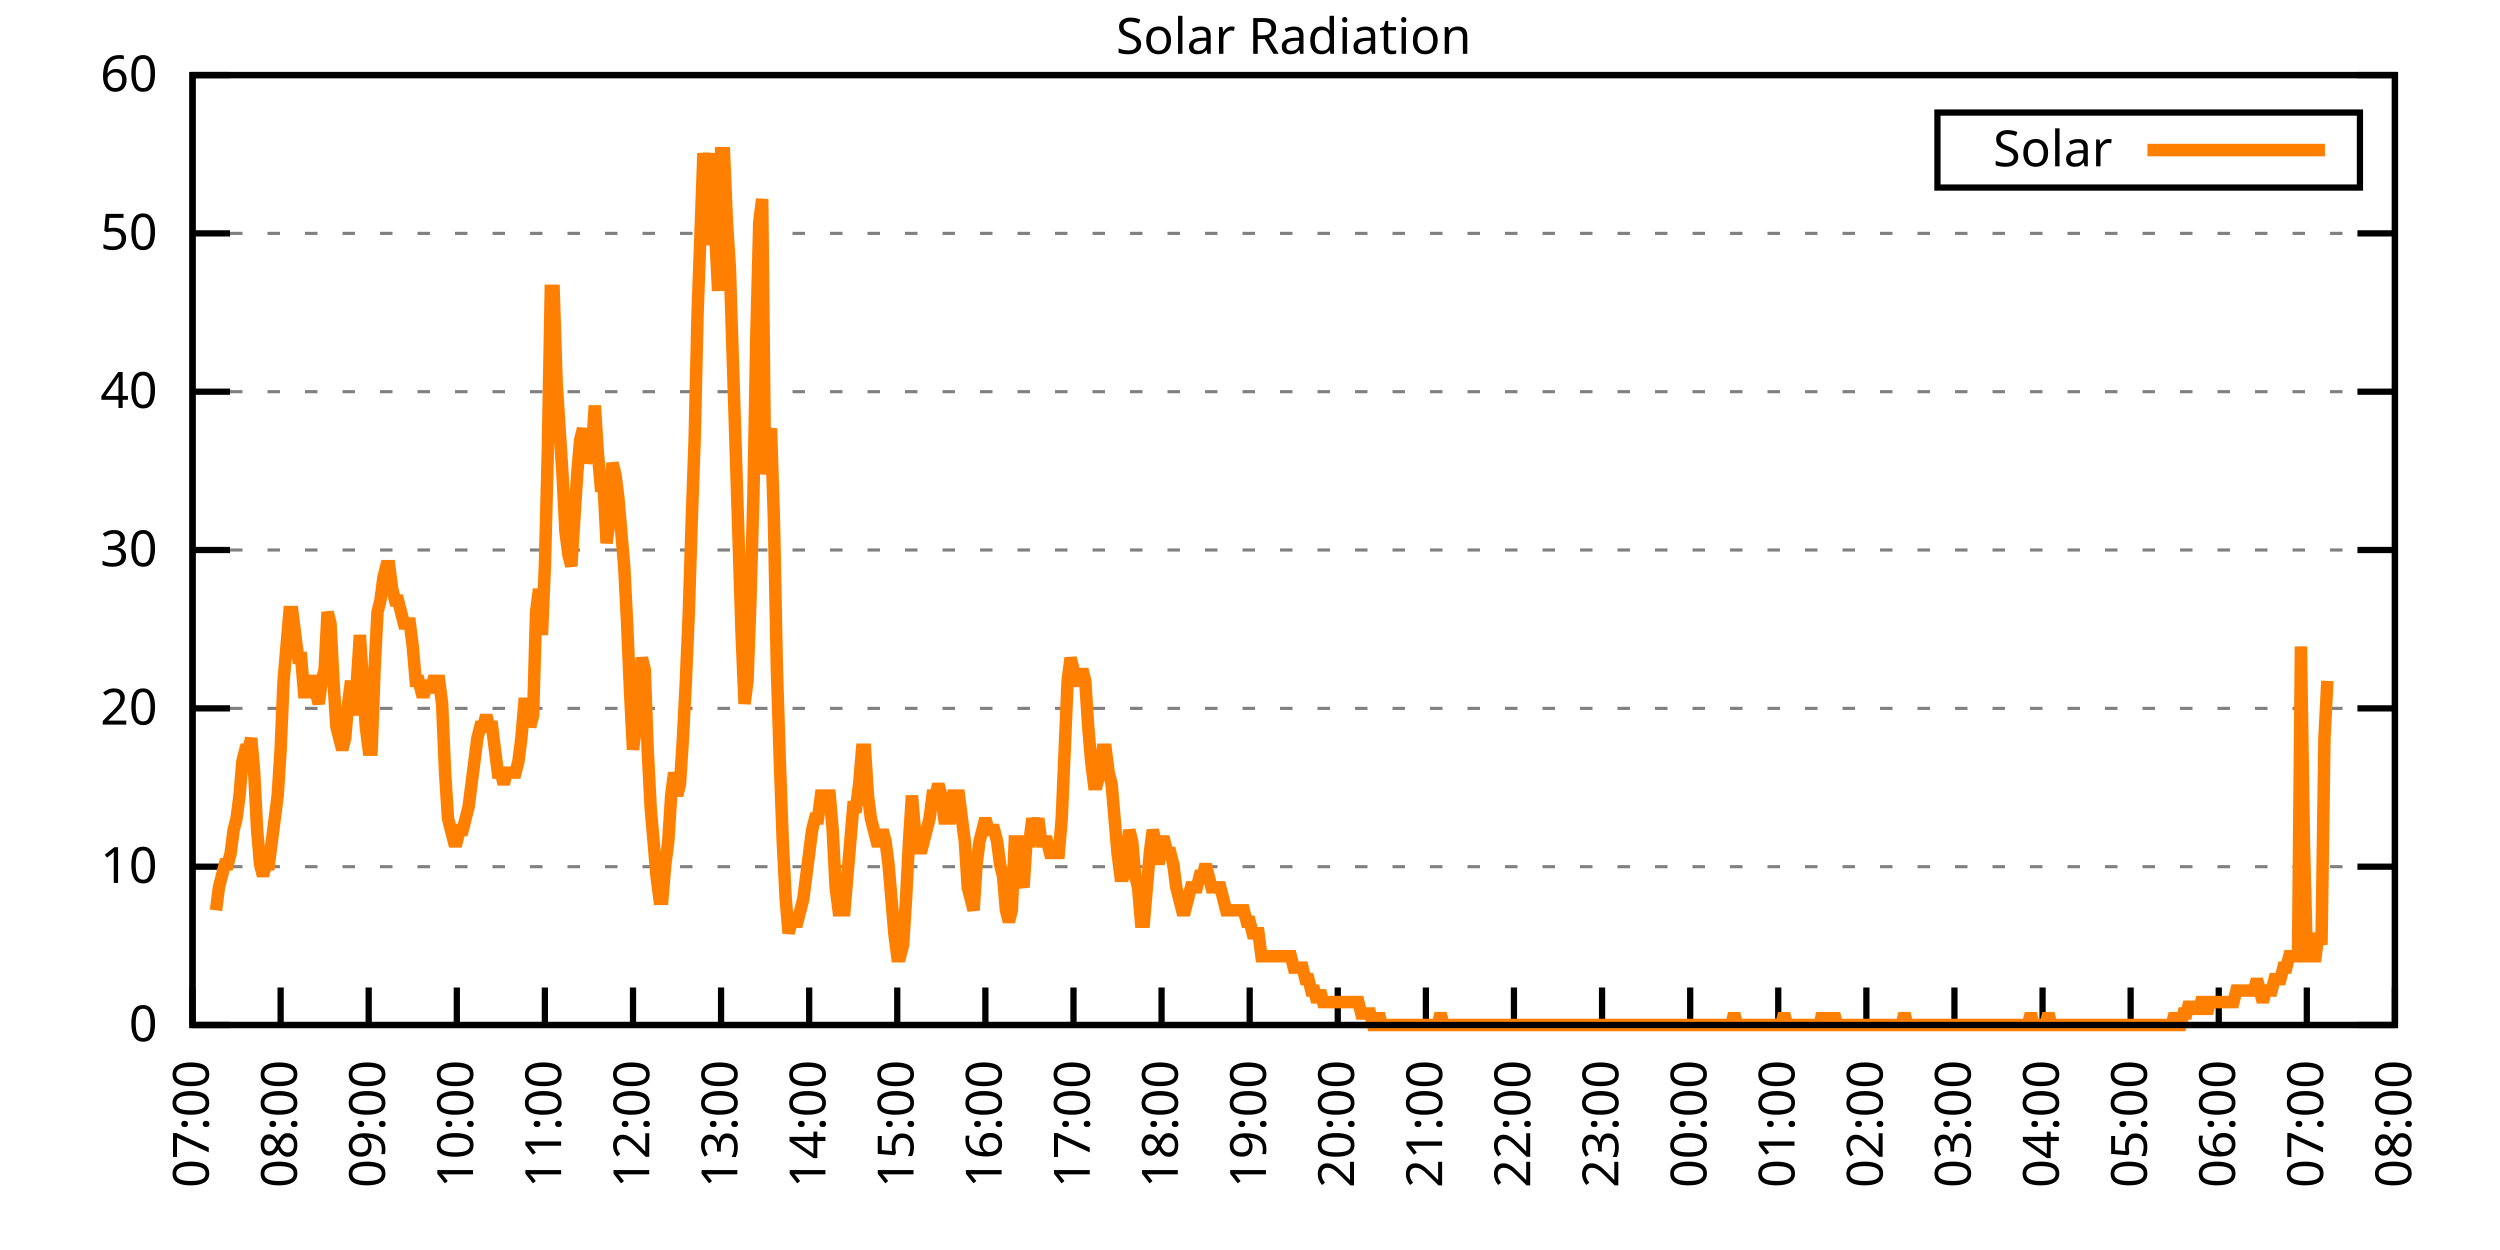
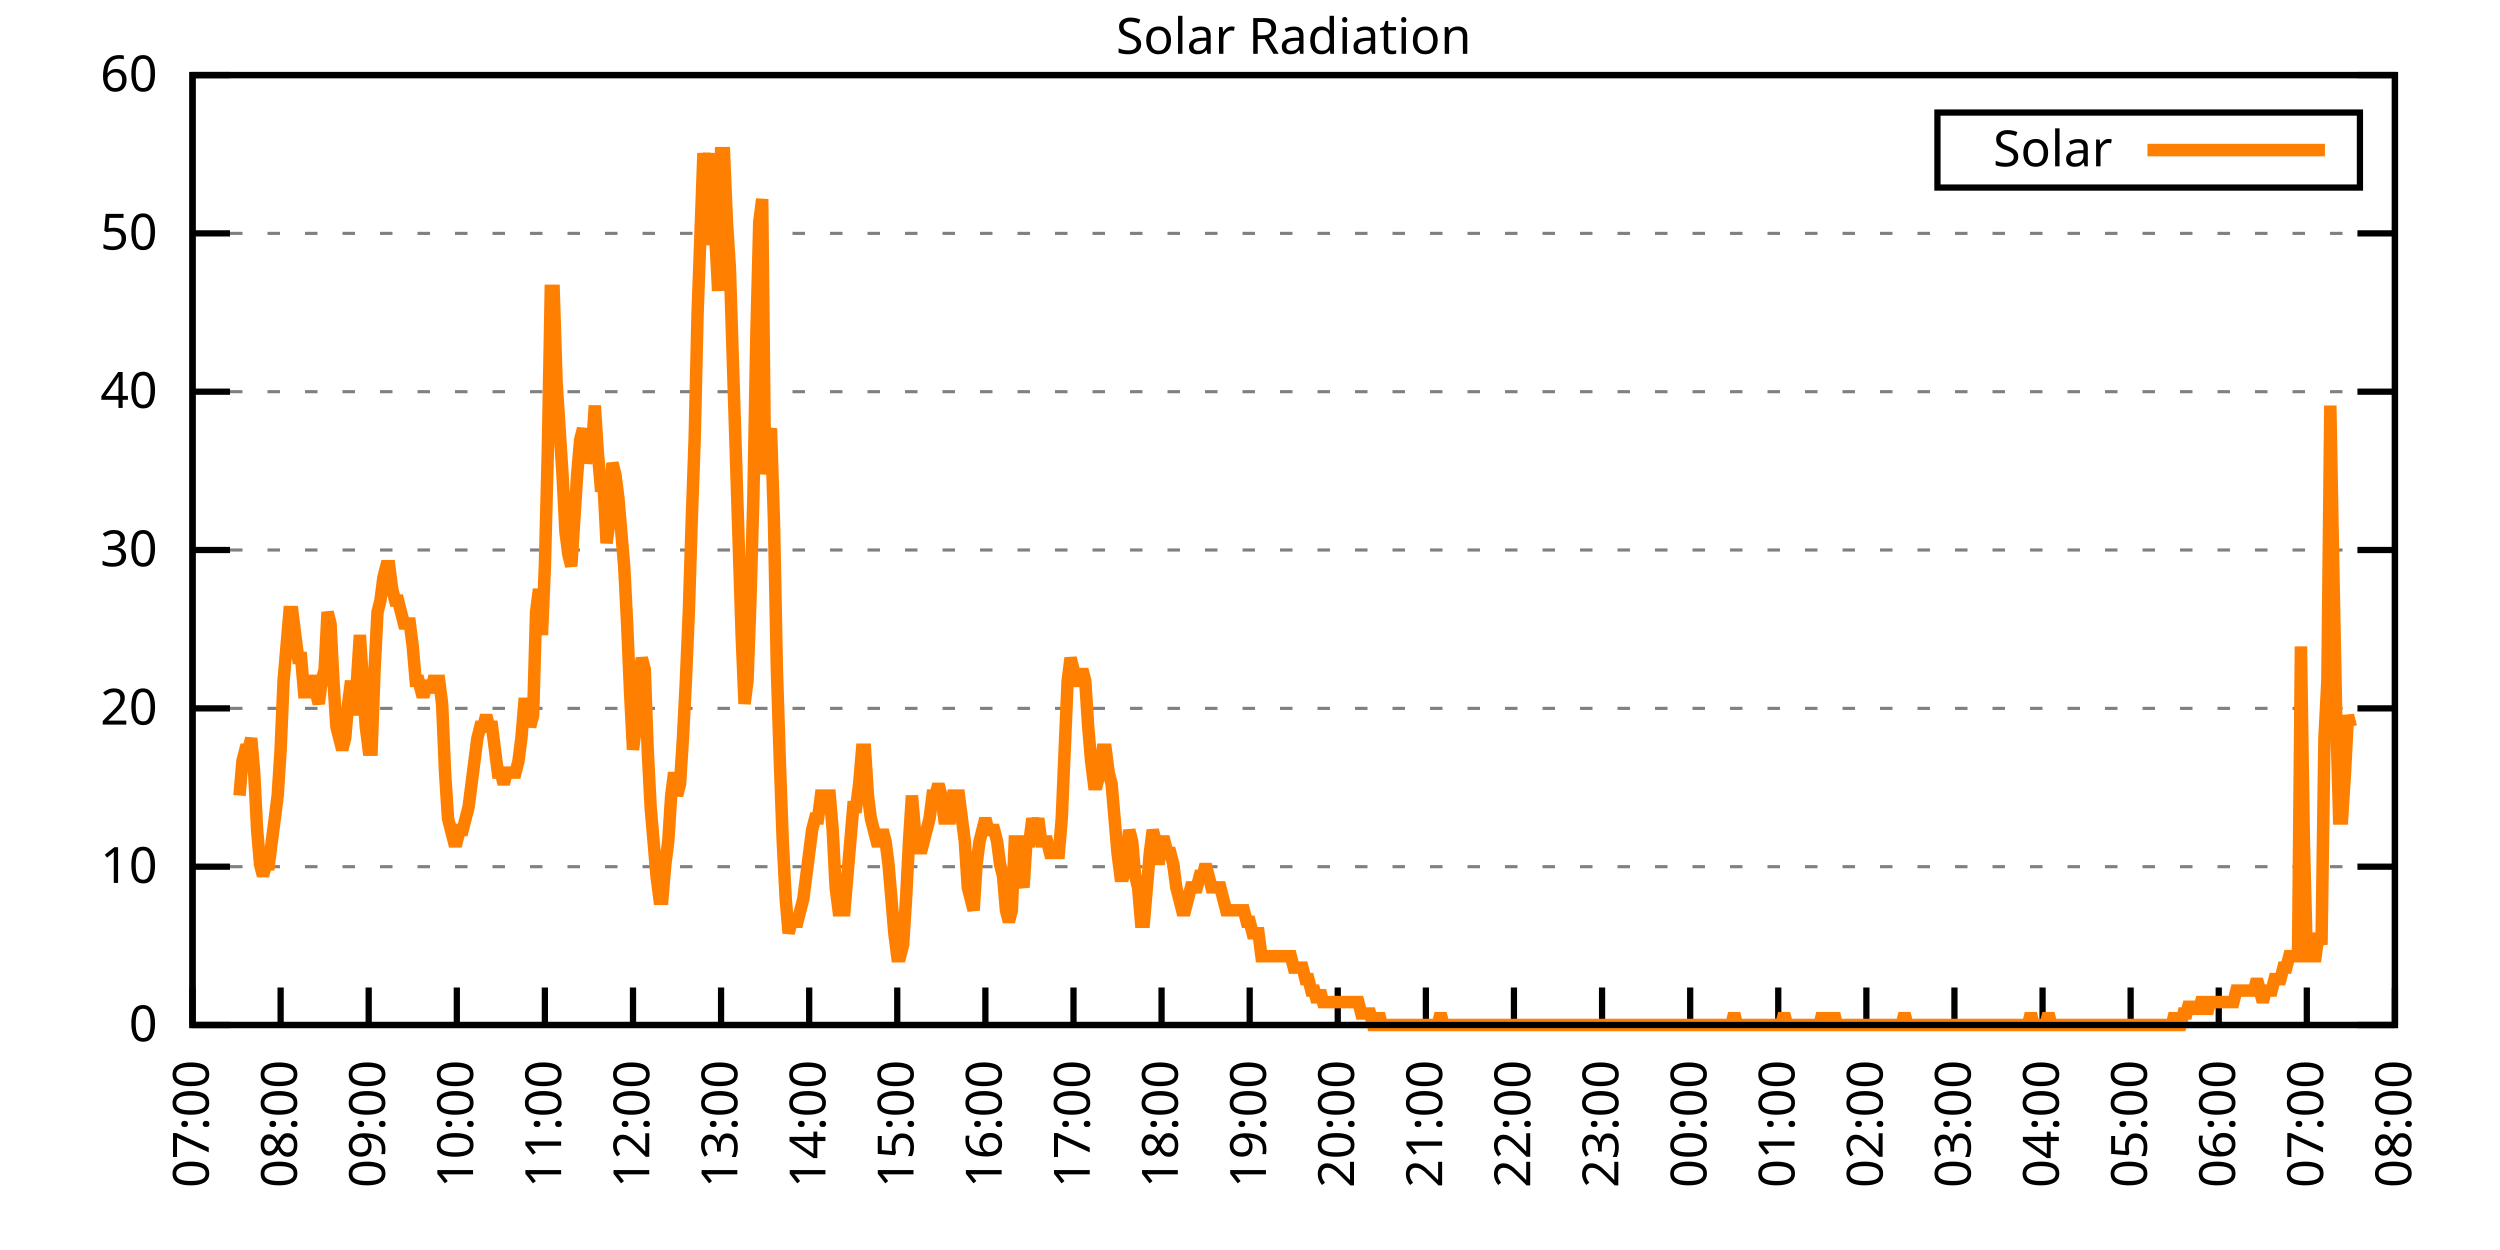
<svg xmlns="http://www.w3.org/2000/svg" xmlns:xlink="http://www.w3.org/1999/xlink" width="400" height="200" viewBox="0 0 400 200">
  <g id="gnuplot_canvas">
    <rect x="0" y="0" width="400" height="200" fill="none" />
    <defs>
      <circle id="gpDot" r="0.5" stroke-width="0.5" stroke="currentColor" />
      <path id="gpPt0" stroke-width="0.333" stroke="currentColor" d="M-1,0 h2 M0,-1 v2" />
      <path id="gpPt1" stroke-width="0.333" stroke="currentColor" d="M-1,-1 L1,1 M1,-1 L-1,1" />
      <path id="gpPt2" stroke-width="0.333" stroke="currentColor" d="M-1,0 L1,0 M0,-1 L0,1 M-1,-1 L1,1 M-1,1 L1,-1" />
      <rect id="gpPt3" stroke-width="0.333" stroke="currentColor" x="-1" y="-1" width="2" height="2" />
      <rect id="gpPt4" stroke-width="0.333" stroke="currentColor" fill="currentColor" x="-1" y="-1" width="2" height="2" />
      <circle id="gpPt5" stroke-width="0.333" stroke="currentColor" cx="0" cy="0" r="1" />
      <use xlink:href="#gpPt5" id="gpPt6" fill="currentColor" stroke="none" />
      <path id="gpPt7" stroke-width="0.333" stroke="currentColor" d="M0,-1.33 L-1.33,0.67 L1.33,0.67 z" />
      <use xlink:href="#gpPt7" id="gpPt8" fill="currentColor" stroke="none" />
      <use xlink:href="#gpPt7" id="gpPt9" stroke="currentColor" transform="rotate(180)" />
      <use xlink:href="#gpPt9" id="gpPt10" fill="currentColor" stroke="none" />
      <use xlink:href="#gpPt3" id="gpPt11" stroke="currentColor" transform="rotate(45)" />
      <use xlink:href="#gpPt11" id="gpPt12" fill="currentColor" stroke="none" />
      <path id="gpPt13" stroke-width="0.333" stroke="currentColor" d="M0,1.330 L1.265,0.411 L0.782,-1.067 L-0.782,-1.076 L-1.265,0.411 z" />
      <use xlink:href="#gpPt13" id="gpPt14" fill="currentColor" stroke="none" />
      <filter id="textbox" filterUnits="objectBoundingBox" x="0" y="0" height="1" width="1">
        <feFlood flood-color="white" flood-opacity="1" result="bgnd" />
        <feComposite in="SourceGraphic" in2="bgnd" operator="atop" />
      </filter>
      <filter id="greybox" filterUnits="objectBoundingBox" x="0" y="0" height="1" width="1">
        <feFlood flood-color="lightgrey" flood-opacity="1" result="grey" />
        <feComposite in="SourceGraphic" in2="grey" operator="atop" />
      </filter>
    </defs>
    <g fill="none" color="white" stroke="currentColor" stroke-width="1.00" stroke-linecap="butt" stroke-linejoin="miter">
</g>
    <g fill="none" color="black" stroke="currentColor" stroke-width="1.00" stroke-linecap="butt" stroke-linejoin="miter">
      <g stroke="none" shape-rendering="crispEdges">
        <polygon fill="rgb(255, 255, 255)" points="30.80,164.00 383.18,164.00 383.18,12.02 30.80,12.02 " />
      </g>
    </g>
    <g fill="none" color="black" stroke="currentColor" stroke-width="1.00" stroke-linecap="butt" stroke-linejoin="miter">
</g>
    <g fill="none" color="black" stroke="black" stroke-width="0.50" stroke-linecap="butt" stroke-linejoin="miter">
</g>
    <g fill="none" color="gray" stroke="currentColor" stroke-width="0.50" stroke-linecap="butt" stroke-linejoin="miter">
      <path stroke="gray" stroke-dasharray="2,4" class="gridline" d="M30.80,164.00 L383.19,164.00  " />
    </g>
    <g fill="none" color="gray" stroke="gray" stroke-width="1.00" stroke-linecap="butt" stroke-linejoin="miter">
</g>
    <g fill="none" color="black" stroke="currentColor" stroke-width="1.00" stroke-linecap="butt" stroke-linejoin="miter">
      <path stroke="black" d="M30.80,164.00 L36.80,164.00 M383.19,164.00 L377.19,164.00  " />
      <g transform="translate(25.20,166.60)" stroke="none" fill="black" font-family="Sans" font-size="8.00" text-anchor="end">
        <text>
          <tspan font-family="Sans"> 0</tspan>
        </text>
      </g>
    </g>
    <g fill="none" color="black" stroke="currentColor" stroke-width="1.00" stroke-linecap="butt" stroke-linejoin="miter">
</g>
    <g fill="none" color="black" stroke="black" stroke-width="0.50" stroke-linecap="butt" stroke-linejoin="miter">
</g>
    <g fill="none" color="gray" stroke="currentColor" stroke-width="0.50" stroke-linecap="butt" stroke-linejoin="miter">
      <path stroke="gray" stroke-dasharray="2,4" class="gridline" d="M30.80,138.67 L383.19,138.67  " />
    </g>
    <g fill="none" color="gray" stroke="gray" stroke-width="1.00" stroke-linecap="butt" stroke-linejoin="miter">
</g>
    <g fill="none" color="black" stroke="currentColor" stroke-width="1.00" stroke-linecap="butt" stroke-linejoin="miter">
      <path stroke="black" d="M30.80,138.67 L36.80,138.67 M383.19,138.67 L377.19,138.67  " />
      <g transform="translate(25.20,141.27)" stroke="none" fill="black" font-family="Sans" font-size="8.00" text-anchor="end">
        <text>
          <tspan font-family="Sans"> 10</tspan>
        </text>
      </g>
    </g>
    <g fill="none" color="black" stroke="currentColor" stroke-width="1.00" stroke-linecap="butt" stroke-linejoin="miter">
</g>
    <g fill="none" color="black" stroke="black" stroke-width="0.50" stroke-linecap="butt" stroke-linejoin="miter">
</g>
    <g fill="none" color="gray" stroke="currentColor" stroke-width="0.50" stroke-linecap="butt" stroke-linejoin="miter">
      <path stroke="gray" stroke-dasharray="2,4" class="gridline" d="M30.80,113.34 L383.19,113.34  " />
    </g>
    <g fill="none" color="gray" stroke="gray" stroke-width="1.00" stroke-linecap="butt" stroke-linejoin="miter">
</g>
    <g fill="none" color="black" stroke="currentColor" stroke-width="1.00" stroke-linecap="butt" stroke-linejoin="miter">
      <path stroke="black" d="M30.80,113.34 L36.80,113.34 M383.19,113.34 L377.19,113.34  " />
      <g transform="translate(25.20,115.94)" stroke="none" fill="black" font-family="Sans" font-size="8.00" text-anchor="end">
        <text>
          <tspan font-family="Sans"> 20</tspan>
        </text>
      </g>
    </g>
    <g fill="none" color="black" stroke="currentColor" stroke-width="1.00" stroke-linecap="butt" stroke-linejoin="miter">
</g>
    <g fill="none" color="black" stroke="black" stroke-width="0.50" stroke-linecap="butt" stroke-linejoin="miter">
</g>
    <g fill="none" color="gray" stroke="currentColor" stroke-width="0.50" stroke-linecap="butt" stroke-linejoin="miter">
      <path stroke="gray" stroke-dasharray="2,4" class="gridline" d="M30.80,88.00 L383.19,88.00  " />
    </g>
    <g fill="none" color="gray" stroke="gray" stroke-width="1.00" stroke-linecap="butt" stroke-linejoin="miter">
</g>
    <g fill="none" color="black" stroke="currentColor" stroke-width="1.00" stroke-linecap="butt" stroke-linejoin="miter">
      <path stroke="black" d="M30.80,88.00 L36.80,88.00 M383.19,88.00 L377.19,88.00  " />
      <g transform="translate(25.20,90.60)" stroke="none" fill="black" font-family="Sans" font-size="8.00" text-anchor="end">
        <text>
          <tspan font-family="Sans"> 30</tspan>
        </text>
      </g>
    </g>
    <g fill="none" color="black" stroke="currentColor" stroke-width="1.00" stroke-linecap="butt" stroke-linejoin="miter">
</g>
    <g fill="none" color="black" stroke="black" stroke-width="0.50" stroke-linecap="butt" stroke-linejoin="miter">
</g>
    <g fill="none" color="gray" stroke="currentColor" stroke-width="0.50" stroke-linecap="butt" stroke-linejoin="miter">
      <path stroke="gray" stroke-dasharray="2,4" class="gridline" d="M30.80,62.67 L383.19,62.67  " />
    </g>
    <g fill="none" color="gray" stroke="gray" stroke-width="1.00" stroke-linecap="butt" stroke-linejoin="miter">
</g>
    <g fill="none" color="black" stroke="currentColor" stroke-width="1.00" stroke-linecap="butt" stroke-linejoin="miter">
      <path stroke="black" d="M30.80,62.67 L36.80,62.67 M383.19,62.67 L377.19,62.67  " />
      <g transform="translate(25.20,65.27)" stroke="none" fill="black" font-family="Sans" font-size="8.00" text-anchor="end">
        <text>
          <tspan font-family="Sans"> 40</tspan>
        </text>
      </g>
    </g>
    <g fill="none" color="black" stroke="currentColor" stroke-width="1.00" stroke-linecap="butt" stroke-linejoin="miter">
</g>
    <g fill="none" color="black" stroke="black" stroke-width="0.50" stroke-linecap="butt" stroke-linejoin="miter">
</g>
    <g fill="none" color="gray" stroke="currentColor" stroke-width="0.50" stroke-linecap="butt" stroke-linejoin="miter">
      <path stroke="gray" stroke-dasharray="2,4" class="gridline" d="M30.80,37.34 L383.19,37.34  " />
    </g>
    <g fill="none" color="gray" stroke="gray" stroke-width="1.00" stroke-linecap="butt" stroke-linejoin="miter">
</g>
    <g fill="none" color="black" stroke="currentColor" stroke-width="1.00" stroke-linecap="butt" stroke-linejoin="miter">
      <path stroke="black" d="M30.80,37.34 L36.80,37.34 M383.19,37.34 L377.19,37.34  " />
      <g transform="translate(25.20,39.94)" stroke="none" fill="black" font-family="Sans" font-size="8.00" text-anchor="end">
        <text>
          <tspan font-family="Sans"> 50</tspan>
        </text>
      </g>
    </g>
    <g fill="none" color="black" stroke="currentColor" stroke-width="1.00" stroke-linecap="butt" stroke-linejoin="miter">
</g>
    <g fill="none" color="black" stroke="black" stroke-width="0.50" stroke-linecap="butt" stroke-linejoin="miter">
</g>
    <g fill="none" color="gray" stroke="currentColor" stroke-width="0.50" stroke-linecap="butt" stroke-linejoin="miter">
      <path stroke="gray" stroke-dasharray="2,4" class="gridline" d="M30.80,12.01 L383.19,12.01  " />
    </g>
    <g fill="none" color="gray" stroke="gray" stroke-width="1.00" stroke-linecap="butt" stroke-linejoin="miter">
</g>
    <g fill="none" color="black" stroke="currentColor" stroke-width="1.00" stroke-linecap="butt" stroke-linejoin="miter">
      <path stroke="black" d="M30.80,12.01 L36.80,12.01 M383.19,12.01 L377.19,12.01  " />
      <g transform="translate(25.20,14.61)" stroke="none" fill="black" font-family="Sans" font-size="8.00" text-anchor="end">
        <text>
          <tspan font-family="Sans"> 60</tspan>
        </text>
      </g>
    </g>
    <g fill="none" color="black" stroke="currentColor" stroke-width="1.00" stroke-linecap="butt" stroke-linejoin="miter">
      <path stroke="black" d="M30.80,164.00 L30.80,158.00  " />
      <g transform="translate(33.40,169.60) rotate(270.00)" stroke="none" fill="black" font-family="Sans" font-size="8.00" text-anchor="end">
        <text>
          <tspan font-family="Sans">07:00</tspan>
        </text>
      </g>
    </g>
    <g fill="none" color="black" stroke="currentColor" stroke-width="1.00" stroke-linecap="butt" stroke-linejoin="miter">
      <path stroke="black" d="M44.90,164.00 L44.90,158.00  " />
      <g transform="translate(47.50,169.60) rotate(270.00)" stroke="none" fill="black" font-family="Sans" font-size="8.00" text-anchor="end">
        <text>
          <tspan font-family="Sans">08:00</tspan>
        </text>
      </g>
    </g>
    <g fill="none" color="black" stroke="currentColor" stroke-width="1.00" stroke-linecap="butt" stroke-linejoin="miter">
      <path stroke="black" d="M58.99,164.00 L58.99,158.00  " />
      <g transform="translate(61.59,169.60) rotate(270.00)" stroke="none" fill="black" font-family="Sans" font-size="8.00" text-anchor="end">
        <text>
          <tspan font-family="Sans">09:00</tspan>
        </text>
      </g>
    </g>
    <g fill="none" color="black" stroke="currentColor" stroke-width="1.00" stroke-linecap="butt" stroke-linejoin="miter">
      <path stroke="black" d="M73.09,164.00 L73.09,158.00  " />
      <g transform="translate(75.69,169.60) rotate(270.00)" stroke="none" fill="black" font-family="Sans" font-size="8.00" text-anchor="end">
        <text>
          <tspan font-family="Sans">10:00</tspan>
        </text>
      </g>
    </g>
    <g fill="none" color="black" stroke="currentColor" stroke-width="1.00" stroke-linecap="butt" stroke-linejoin="miter">
      <path stroke="black" d="M87.18,164.00 L87.18,158.00  " />
      <g transform="translate(89.78,169.60) rotate(270.00)" stroke="none" fill="black" font-family="Sans" font-size="8.00" text-anchor="end">
        <text>
          <tspan font-family="Sans">11:00</tspan>
        </text>
      </g>
    </g>
    <g fill="none" color="black" stroke="currentColor" stroke-width="1.00" stroke-linecap="butt" stroke-linejoin="miter">
      <path stroke="black" d="M101.28,164.00 L101.28,158.00  " />
      <g transform="translate(103.88,169.60) rotate(270.00)" stroke="none" fill="black" font-family="Sans" font-size="8.00" text-anchor="end">
        <text>
          <tspan font-family="Sans">12:00</tspan>
        </text>
      </g>
    </g>
    <g fill="none" color="black" stroke="currentColor" stroke-width="1.00" stroke-linecap="butt" stroke-linejoin="miter">
      <path stroke="black" d="M115.37,164.00 L115.37,158.00  " />
      <g transform="translate(117.97,169.60) rotate(270.00)" stroke="none" fill="black" font-family="Sans" font-size="8.00" text-anchor="end">
        <text>
          <tspan font-family="Sans">13:00</tspan>
        </text>
      </g>
    </g>
    <g fill="none" color="black" stroke="currentColor" stroke-width="1.00" stroke-linecap="butt" stroke-linejoin="miter">
      <path stroke="black" d="M129.47,164.00 L129.47,158.00  " />
      <g transform="translate(132.07,169.60) rotate(270.00)" stroke="none" fill="black" font-family="Sans" font-size="8.00" text-anchor="end">
        <text>
          <tspan font-family="Sans">14:00</tspan>
        </text>
      </g>
    </g>
    <g fill="none" color="black" stroke="currentColor" stroke-width="1.00" stroke-linecap="butt" stroke-linejoin="miter">
      <path stroke="black" d="M143.56,164.00 L143.56,158.00  " />
      <g transform="translate(146.16,169.60) rotate(270.00)" stroke="none" fill="black" font-family="Sans" font-size="8.00" text-anchor="end">
        <text>
          <tspan font-family="Sans">15:00</tspan>
        </text>
      </g>
    </g>
    <g fill="none" color="black" stroke="currentColor" stroke-width="1.00" stroke-linecap="butt" stroke-linejoin="miter">
      <path stroke="black" d="M157.66,164.00 L157.66,158.00  " />
      <g transform="translate(160.26,169.60) rotate(270.00)" stroke="none" fill="black" font-family="Sans" font-size="8.00" text-anchor="end">
        <text>
          <tspan font-family="Sans">16:00</tspan>
        </text>
      </g>
    </g>
    <g fill="none" color="black" stroke="currentColor" stroke-width="1.00" stroke-linecap="butt" stroke-linejoin="miter">
      <path stroke="black" d="M171.76,164.00 L171.76,158.00  " />
      <g transform="translate(174.36,169.60) rotate(270.00)" stroke="none" fill="black" font-family="Sans" font-size="8.00" text-anchor="end">
        <text>
          <tspan font-family="Sans">17:00</tspan>
        </text>
      </g>
    </g>
    <g fill="none" color="black" stroke="currentColor" stroke-width="1.00" stroke-linecap="butt" stroke-linejoin="miter">
      <path stroke="black" d="M185.85,164.00 L185.85,158.00  " />
      <g transform="translate(188.45,169.60) rotate(270.00)" stroke="none" fill="black" font-family="Sans" font-size="8.00" text-anchor="end">
        <text>
          <tspan font-family="Sans">18:00</tspan>
        </text>
      </g>
    </g>
    <g fill="none" color="black" stroke="currentColor" stroke-width="1.00" stroke-linecap="butt" stroke-linejoin="miter">
      <path stroke="black" d="M199.95,164.00 L199.95,158.00  " />
      <g transform="translate(202.55,169.60) rotate(270.00)" stroke="none" fill="black" font-family="Sans" font-size="8.00" text-anchor="end">
        <text>
          <tspan font-family="Sans">19:00</tspan>
        </text>
      </g>
    </g>
    <g fill="none" color="black" stroke="currentColor" stroke-width="1.00" stroke-linecap="butt" stroke-linejoin="miter">
      <path stroke="black" d="M214.04,164.00 L214.04,158.00  " />
      <g transform="translate(216.64,169.60) rotate(270.00)" stroke="none" fill="black" font-family="Sans" font-size="8.00" text-anchor="end">
        <text>
          <tspan font-family="Sans">20:00</tspan>
        </text>
      </g>
    </g>
    <g fill="none" color="black" stroke="currentColor" stroke-width="1.00" stroke-linecap="butt" stroke-linejoin="miter">
      <path stroke="black" d="M228.14,164.00 L228.14,158.00  " />
      <g transform="translate(230.74,169.60) rotate(270.00)" stroke="none" fill="black" font-family="Sans" font-size="8.00" text-anchor="end">
        <text>
          <tspan font-family="Sans">21:00</tspan>
        </text>
      </g>
    </g>
    <g fill="none" color="black" stroke="currentColor" stroke-width="1.00" stroke-linecap="butt" stroke-linejoin="miter">
      <path stroke="black" d="M242.23,164.00 L242.23,158.00  " />
      <g transform="translate(244.83,169.60) rotate(270.00)" stroke="none" fill="black" font-family="Sans" font-size="8.00" text-anchor="end">
        <text>
          <tspan font-family="Sans">22:00</tspan>
        </text>
      </g>
    </g>
    <g fill="none" color="black" stroke="currentColor" stroke-width="1.00" stroke-linecap="butt" stroke-linejoin="miter">
      <path stroke="black" d="M256.33,164.00 L256.33,158.00  " />
      <g transform="translate(258.93,169.60) rotate(270.00)" stroke="none" fill="black" font-family="Sans" font-size="8.00" text-anchor="end">
        <text>
          <tspan font-family="Sans">23:00</tspan>
        </text>
      </g>
    </g>
    <g fill="none" color="black" stroke="currentColor" stroke-width="1.00" stroke-linecap="butt" stroke-linejoin="miter">
      <path stroke="black" d="M270.43,164.00 L270.43,158.00  " />
      <g transform="translate(273.03,169.60) rotate(270.00)" stroke="none" fill="black" font-family="Sans" font-size="8.00" text-anchor="end">
        <text>
          <tspan font-family="Sans">00:00</tspan>
        </text>
      </g>
    </g>
    <g fill="none" color="black" stroke="currentColor" stroke-width="1.00" stroke-linecap="butt" stroke-linejoin="miter">
      <path stroke="black" d="M284.52,164.00 L284.52,158.00  " />
      <g transform="translate(287.12,169.60) rotate(270.00)" stroke="none" fill="black" font-family="Sans" font-size="8.00" text-anchor="end">
        <text>
          <tspan font-family="Sans">01:00</tspan>
        </text>
      </g>
    </g>
    <g fill="none" color="black" stroke="currentColor" stroke-width="1.00" stroke-linecap="butt" stroke-linejoin="miter">
      <path stroke="black" d="M298.62,164.00 L298.62,158.00  " />
      <g transform="translate(301.22,169.60) rotate(270.00)" stroke="none" fill="black" font-family="Sans" font-size="8.00" text-anchor="end">
        <text>
          <tspan font-family="Sans">02:00</tspan>
        </text>
      </g>
    </g>
    <g fill="none" color="black" stroke="currentColor" stroke-width="1.00" stroke-linecap="butt" stroke-linejoin="miter">
      <path stroke="black" d="M312.71,164.00 L312.71,158.00  " />
      <g transform="translate(315.31,169.60) rotate(270.00)" stroke="none" fill="black" font-family="Sans" font-size="8.00" text-anchor="end">
        <text>
          <tspan font-family="Sans">03:00</tspan>
        </text>
      </g>
    </g>
    <g fill="none" color="black" stroke="currentColor" stroke-width="1.00" stroke-linecap="butt" stroke-linejoin="miter">
      <path stroke="black" d="M326.81,164.00 L326.81,158.00  " />
      <g transform="translate(329.41,169.60) rotate(270.00)" stroke="none" fill="black" font-family="Sans" font-size="8.00" text-anchor="end">
        <text>
          <tspan font-family="Sans">04:00</tspan>
        </text>
      </g>
    </g>
    <g fill="none" color="black" stroke="currentColor" stroke-width="1.00" stroke-linecap="butt" stroke-linejoin="miter">
      <path stroke="black" d="M340.90,164.00 L340.90,158.00  " />
      <g transform="translate(343.50,169.60) rotate(270.00)" stroke="none" fill="black" font-family="Sans" font-size="8.00" text-anchor="end">
        <text>
          <tspan font-family="Sans">05:00</tspan>
        </text>
      </g>
    </g>
    <g fill="none" color="black" stroke="currentColor" stroke-width="1.00" stroke-linecap="butt" stroke-linejoin="miter">
      <path stroke="black" d="M355.00,164.00 L355.00,158.00  " />
      <g transform="translate(357.60,169.60) rotate(270.00)" stroke="none" fill="black" font-family="Sans" font-size="8.00" text-anchor="end">
        <text>
          <tspan font-family="Sans">06:00</tspan>
        </text>
      </g>
    </g>
    <g fill="none" color="black" stroke="currentColor" stroke-width="1.00" stroke-linecap="butt" stroke-linejoin="miter">
      <path stroke="black" d="M369.09,164.00 L369.09,158.00  " />
      <g transform="translate(371.69,169.60) rotate(270.00)" stroke="none" fill="black" font-family="Sans" font-size="8.00" text-anchor="end">
        <text>
          <tspan font-family="Sans">07:00</tspan>
        </text>
      </g>
    </g>
    <g fill="none" color="black" stroke="currentColor" stroke-width="1.00" stroke-linecap="butt" stroke-linejoin="miter">
      <path stroke="black" d="M383.19,164.00 L383.19,158.00  " />
      <g transform="translate(385.79,169.60) rotate(270.00)" stroke="none" fill="black" font-family="Sans" font-size="8.00" text-anchor="end">
        <text>
          <tspan font-family="Sans">08:00</tspan>
        </text>
      </g>
    </g>
    <g fill="none" color="black" stroke="currentColor" stroke-width="1.00" stroke-linecap="butt" stroke-linejoin="miter">
</g>
    <g fill="none" color="black" stroke="currentColor" stroke-width="1.00" stroke-linecap="butt" stroke-linejoin="miter">
      <path stroke="black" d="M30.80,12.01 L30.80,164.00 L383.19,164.00 L383.19,12.01 L30.80,12.01 Z  " />
    </g>
    <g fill="none" color="black" stroke="currentColor" stroke-width="1.00" stroke-linecap="butt" stroke-linejoin="miter">
</g>
    <g fill="none" color="black" stroke="currentColor" stroke-width="1.00" stroke-linecap="butt" stroke-linejoin="miter">
      <path stroke="black" d="M309.99,30.01 L309.99,18.01 L377.59,18.01 L377.59,30.01 L309.99,30.01 Z  " />
    </g>
    <g id="Solar_Radiation_plot_1">
      <g fill="none" color="white" stroke="black" stroke-width="2.00" stroke-linecap="butt" stroke-linejoin="miter">
</g>
      <g fill="none" color="black" stroke="currentColor" stroke-width="2.00" stroke-linecap="butt" stroke-linejoin="miter">
        <g transform="translate(337.99,26.61)" stroke="none" fill="black" font-family="Sans" font-size="8.00" text-anchor="end">
          <text>
            <tspan font-family="Sans">Solar</tspan>
          </text>
        </g>
      </g>
      <g fill="none" color="black" stroke="currentColor" stroke-width="2.00" stroke-linecap="butt" stroke-linejoin="miter">
-         <path stroke="rgb(255, 127,   0)" d="M343.59,24.01 L371.99,24.01 M34.56,145.65 L35.03,141.98 L35.50,140.14 L35.97,138.30 L36.44,138.30 L36.91,136.47   L37.38,132.80 L37.85,130.96 L38.32,127.29 L38.79,121.79 L39.26,119.95 L39.73,119.95 L40.20,118.12 L40.67,123.62   L41.14,132.80 L41.61,138.30 L42.08,140.14 L42.55,138.30 L43.02,138.30 L43.49,134.63 L43.96,130.96 L44.43,127.29   L44.90,119.95 L45.37,108.94 L45.84,103.43 L46.31,97.93 L46.78,97.93 L47.24,101.60 L47.71,105.27 L48.18,105.27   L48.65,110.77 L49.12,110.77 L49.59,108.94 L50.06,108.94 L50.53,110.77 L51.00,112.61 L51.47,108.94 L51.94,107.10   L52.41,97.93 L52.88,99.76 L53.35,108.94 L53.82,116.28 L54.29,118.12 L54.76,119.95 L55.23,118.12 L55.70,112.61   L56.17,108.94 L56.64,114.44 L57.11,108.94 L57.58,101.60 L58.05,108.94 L58.52,116.28 L58.99,119.95 L59.46,119.95   L59.93,107.10 L60.40,97.93 L60.87,96.09 L61.34,92.42 L61.81,90.59 L62.28,90.59 L62.75,94.26 L63.22,96.09   L63.69,96.09 L64.16,97.93 L64.63,99.76 L65.10,99.76 L65.57,99.76 L66.04,103.43 L66.51,108.94 L66.98,108.94   L67.45,110.77 L67.92,110.77 L68.39,108.94 L68.86,110.77 L69.33,108.94 L69.80,108.94 L70.27,108.94 L70.74,112.61   L71.21,123.62 L71.68,130.96 L72.15,132.80 L72.62,134.63 L73.09,134.63 L73.56,132.80 L74.03,132.80 L74.50,130.96   L74.97,129.13 L75.44,125.46 L75.91,121.79 L76.38,118.12 L76.85,116.28 L77.32,116.28 L77.79,114.44 L78.26,116.28   L78.73,116.28 L79.19,119.95 L79.66,123.62 L80.13,123.62 L80.60,125.46 L81.07,123.62 L81.54,123.62 L82.01,123.62   L82.48,123.62 L82.95,121.79 L83.42,118.12 L83.89,112.61 L84.36,112.61 L84.83,116.28 L85.30,114.44 L85.77,97.93   L86.24,94.26 L86.71,101.60 L87.18,90.59 L87.65,72.23 L88.12,46.54 L88.59,46.54 L89.06,61.22 L89.53,68.56   L90.00,75.90 L90.47,85.08 L90.94,88.75 L91.41,90.59 L91.88,83.24 L92.35,75.90 L92.82,70.40 L93.29,68.56   L93.76,74.07 L94.23,72.23 L94.70,72.23 L95.17,64.89 L95.64,72.23 L96.11,77.74 L96.58,77.74 L97.05,86.91   L97.52,83.24 L97.99,74.07 L98.46,75.90 L98.93,79.57 L99.40,85.08 L99.87,90.59 L100.34,99.76 L100.81,110.77   L101.28,119.95 L101.75,116.28 L102.22,108.94 L102.69,105.27 L103.16,107.10 L103.63,119.95 L104.10,129.13 L104.57,134.63   L105.04,140.14 L105.51,143.81 L105.98,143.81 L106.45,138.30 L106.92,134.63 L107.39,127.29 L107.86,123.62 L108.33,127.29   L108.80,125.46 L109.27,118.12 L109.74,108.94 L110.21,97.93 L110.68,83.24 L111.14,70.40 L111.61,50.21 L112.08,37.36   L112.55,24.51 L113.02,28.18 L113.49,24.51 L113.96,39.19 L114.43,37.36 L114.90,46.54 L115.37,24.51 L115.84,24.51   L116.31,35.52 L116.78,42.87 L117.25,57.55 L117.72,72.23 L118.19,86.91 L118.66,101.60 L119.13,112.61 L119.60,108.94   L120.07,96.09 L120.54,79.57 L121.01,53.88 L121.48,35.52 L121.95,31.85 L122.42,75.90 L122.89,70.40 L123.36,68.56   L123.83,83.24 L124.30,107.10 L124.77,121.79 L125.24,134.63 L125.71,143.81 L126.18,149.32 L126.65,147.48 L127.12,147.48   L127.59,147.48 L128.06,145.65 L128.53,143.81 L129.00,140.14 L129.47,136.47 L129.94,132.80 L130.41,130.96 L130.88,130.96   L131.35,127.29 L131.82,127.29 L132.29,127.29 L132.76,127.29 L133.23,132.80 L133.70,141.98 L134.17,145.65 L134.64,145.65   L135.11,145.65 L135.58,140.14 L136.05,134.63 L136.52,129.13 L136.99,129.13 L137.46,125.46 L137.93,119.95 L138.40,119.95   L138.87,127.29 L139.34,130.96 L139.81,132.80 L140.28,134.63 L140.75,134.63 L141.22,132.80 L141.69,134.63 L142.16,138.30   L142.63,143.81 L143.09,149.32 L143.56,152.99 L144.03,152.99 L144.50,151.15 L144.97,143.81 L145.44,134.63 L145.91,127.29   L146.38,132.80 L146.85,134.63 L147.32,136.47 L147.79,134.63 L148.26,132.80 L148.73,130.96 L149.20,127.29 L149.67,127.29   L150.14,125.46 L150.61,127.29 L151.08,130.96 L151.55,130.96 L152.02,130.96 L152.49,127.29 L152.96,127.29 L153.43,127.29   L153.90,130.96 L154.37,134.63 L154.84,141.98 L155.31,143.81 L155.78,145.65 L156.25,138.30 L156.72,134.63 L157.19,132.80   L157.66,130.96 L158.13,132.80 L158.60,132.80 L159.07,132.80 L159.54,134.63 L160.01,138.30 L160.48,140.14 L160.95,145.65   L161.42,147.48 L161.89,145.65 L162.36,134.63 L162.83,134.63 L163.30,140.14 L163.77,141.98 L164.24,134.63 L164.71,134.63   L165.18,130.96 L165.65,132.80 L166.12,130.96 L166.59,134.63 L167.06,134.63 L167.53,134.63 L168.00,136.47 L168.47,136.47   L168.94,136.47 L169.41,136.47 L169.88,130.96 L170.35,119.95 L170.82,108.94 L171.29,105.27 L171.76,107.10 L172.23,108.94   L172.70,108.94 L173.17,107.10 L173.64,108.94 L174.11,116.28 L174.58,121.79 L175.04,125.46 L175.51,125.46 L175.98,123.62   L176.45,119.95 L176.92,119.95 L177.39,123.62 L177.86,125.46 L178.33,130.96 L178.80,136.47 L179.27,140.14 L179.74,140.14   L180.21,138.30 L180.68,132.80 L181.15,134.63 L181.62,140.14 L182.09,141.98 L182.56,147.48 L183.03,147.48 L183.50,141.98   L183.97,136.47 L184.44,132.80 L184.91,134.63 L185.38,138.30 L185.85,134.63 L186.32,134.63 L186.79,136.47 L187.26,136.47   L187.73,138.30 L188.20,141.98 L188.67,143.81 L189.14,145.65 L189.61,145.65 L190.08,143.81 L190.55,141.98 L191.02,141.98   L191.49,141.98 L191.96,140.14 L192.43,140.14 L192.90,138.30 L193.37,140.14 L193.84,141.98 L194.31,141.98 L194.78,141.98   L195.25,141.98 L195.72,143.81 L196.19,145.65 L196.66,145.65 L197.13,145.65 L197.60,145.65 L198.07,145.65 L198.54,145.65   L199.01,145.65 L199.48,147.48 L199.95,147.48 L200.42,149.32 L200.89,149.32 L201.36,149.32 L201.83,152.99 L202.30,152.99   L202.77,152.99 L203.24,152.99 L203.71,152.99 L204.18,152.99 L204.65,152.99 L205.12,152.99 L205.59,152.99 L206.06,152.99   L206.53,152.99 L207.00,154.82 L207.46,154.82 L207.93,154.82 L208.40,154.82 L208.87,156.66 L209.34,156.66 L209.81,158.49   L210.28,158.49 L210.75,160.33 L211.22,158.49 L211.69,160.33 L212.16,160.33 L212.63,160.33 L213.10,160.33 L213.57,160.33   L214.04,160.33 L214.51,160.33 L214.98,160.33 L215.45,160.33 L215.92,160.33 L216.39,160.33 L216.86,160.33 L217.33,160.33   L217.80,162.16 L218.27,162.16 L218.74,162.16 L219.21,162.16 L219.68,164.00 L220.15,164.00 L220.62,162.16 L221.09,164.00   L221.56,164.00 L222.03,164.00 L222.50,164.00 L222.97,164.00 L223.44,164.00 L223.91,164.00 L224.38,164.00 L224.85,164.00   L225.32,164.00 L225.79,164.00 L226.26,164.00 L226.73,164.00 L227.20,164.00 L227.67,164.00 L228.14,164.00 L228.61,164.00   L229.08,164.00 L229.55,164.00 L230.02,164.00 L230.49,162.16 L230.96,164.00 L231.43,164.00 L231.90,164.00 L232.37,164.00   L232.84,164.00 L233.31,164.00 L233.78,164.00 L234.25,164.00 L234.72,164.00 L235.19,164.00 L235.66,164.00 L236.13,164.00   L236.60,164.00 L237.07,164.00 L237.54,164.00 L238.01,164.00 L238.48,164.00 L238.95,164.00 L239.41,164.00 L239.88,164.00   L240.35,164.00 L240.82,164.00 L241.29,164.00 L241.76,164.00 L242.23,164.00 L242.70,164.00 L243.17,164.00 L243.64,164.00   L244.11,164.00 L244.58,164.00 L245.05,164.00 L245.52,164.00 L245.99,164.00 L246.46,164.00 L246.93,164.00 L247.40,164.00   L247.87,164.00 L248.34,164.00 L248.81,164.00 L249.28,164.00 L249.75,164.00 L250.22,164.00 L250.69,164.00 L251.16,164.00   L251.63,164.00 L252.10,164.00 L252.57,164.00 L253.04,164.00 L253.51,164.00 L253.98,164.00 L254.45,164.00 L254.92,164.00   L255.39,164.00 L255.86,164.00 L256.33,164.00 L256.80,164.00 L257.27,164.00 L257.74,164.00 L258.21,164.00 L258.68,164.00   L259.15,164.00 L259.62,164.00 L260.09,164.00 L260.56,164.00 L261.03,164.00 L261.50,164.00 L261.97,164.00 L262.44,164.00   L262.91,164.00 L263.38,164.00 L263.85,164.00 L264.32,164.00 L264.79,164.00 L265.26,164.00 L265.73,164.00 L266.20,164.00   L266.67,164.00 L267.14,164.00 L267.61,164.00 L268.08,164.00 L268.55,164.00 L269.02,164.00 L269.49,164.00 L269.96,164.00   L270.43,164.00 L270.90,164.00 L271.36,164.00 L271.83,164.00 L272.30,164.00 L272.77,164.00 L273.24,164.00 L273.71,164.00   L274.18,164.00 L274.65,164.00 L275.12,164.00 L275.59,164.00 L276.06,164.00 L276.53,164.00 L277.00,164.00 L277.47,162.16   L277.94,164.00 L278.41,164.00 L278.88,164.00 L279.35,164.00 L279.82,164.00 L280.29,164.00 L280.76,164.00 L281.23,164.00   L281.70,164.00 L282.17,164.00 L282.64,164.00 L283.11,164.00 L283.58,164.00 L284.05,164.00 L284.52,164.00 L284.99,164.00   L285.46,162.16 L285.93,164.00 L286.40,164.00 L286.87,164.00 L287.34,164.00 L287.81,164.00 L288.28,164.00 L288.75,164.00   L289.22,164.00 L289.69,164.00 L290.16,164.00 L290.63,164.00 L291.10,164.00 L291.57,162.16 L292.04,164.00 L292.51,164.00   L292.98,164.00 L293.45,162.16 L293.92,164.00 L294.39,164.00 L294.86,164.00 L295.33,164.00 L295.80,164.00 L296.27,164.00   L296.74,164.00 L297.21,164.00 L297.68,164.00 L298.15,164.00 L298.62,164.00 L299.09,164.00 L299.56,164.00 L300.03,164.00   L300.50,164.00 L300.97,164.00 L301.44,164.00 L301.91,164.00 L302.38,164.00 L302.85,164.00 L303.31,164.00 L303.78,164.00   L304.25,164.00 L304.72,162.16 L305.19,164.00 L305.66,164.00 L306.13,164.00 L306.60,164.00 L307.07,164.00 L307.54,164.00   L308.01,164.00 L308.48,164.00 L308.95,164.00 L309.42,164.00 L309.89,164.00 L310.36,164.00 L310.83,164.00 L311.30,164.00   L311.77,164.00 L312.24,164.00 L312.71,164.00 L313.18,164.00 L313.65,164.00 L314.12,164.00 L314.59,164.00 L315.06,164.00   L315.53,164.00 L316.00,164.00 L316.47,164.00 L316.94,164.00 L317.41,164.00 L317.88,164.00 L318.35,164.00 L318.82,164.00   L319.29,164.00 L319.76,164.00 L320.23,164.00 L320.70,164.00 L321.17,164.00 L321.64,164.00 L322.11,164.00 L322.58,164.00   L323.05,164.00 L323.52,164.00 L323.99,164.00 L324.46,164.00 L324.93,162.16 L325.40,164.00 L325.87,164.00 L326.34,164.00   L326.81,164.00 L327.28,164.00 L327.75,162.16 L328.22,164.00 L328.69,164.00 L329.16,164.00 L329.63,164.00 L330.10,164.00   L330.57,164.00 L331.04,164.00 L331.51,164.00 L331.98,164.00 L332.45,164.00 L332.92,164.00 L333.39,164.00 L333.86,164.00   L334.33,164.00 L334.80,164.00 L335.26,164.00 L335.73,164.00 L336.20,164.00 L336.67,164.00 L337.14,164.00 L337.61,164.00   L338.08,164.00 L338.55,164.00 L339.02,164.00 L339.49,164.00 L339.96,164.00 L340.43,164.00 L340.90,164.00 L341.37,164.00   L341.84,164.00 L342.31,164.00 L342.78,164.00 L343.25,164.00 L343.72,164.00 L344.19,164.00 L344.66,164.00 L345.13,164.00   L345.60,164.00 L346.07,164.00 L346.54,164.00 L347.01,164.00 L347.48,164.00 L347.95,162.16 L348.42,164.00 L348.89,164.00   L349.36,162.16 L349.83,162.16 L350.30,160.33 L350.77,162.16 L351.24,160.33 L351.71,162.16 L352.18,160.33 L352.65,160.33   L353.12,162.16 L353.59,160.33 L354.06,160.33 L354.53,160.33 L355.00,160.33 L355.47,160.33 L355.94,160.33 L356.41,160.33   L356.88,160.33 L357.35,160.33 L357.82,158.49 L358.29,158.49 L358.76,158.49 L359.23,158.49 L359.70,158.49 L360.17,158.49   L360.64,158.49 L361.11,156.66 L361.58,158.49 L362.05,160.33 L362.52,158.49 L362.99,158.49 L363.46,158.49 L363.93,156.66   L364.40,156.66 L364.87,156.66 L365.34,154.82 L365.81,154.82 L366.28,152.99 L366.75,152.99 L367.21,152.99 L367.68,152.99   L368.15,103.43 L368.62,134.63 L369.09,152.99 L369.56,152.99 L370.03,152.99 L370.50,152.99 L370.97,149.32 L371.44,151.15   L371.91,118.12 L372.38,108.94  " />
+         <path stroke="rgb(255, 127,   0)" d="M343.59,24.01 L371.99,24.01 M38.32,127.29 L38.79,121.79 L39.26,119.95 L39.73,119.95 L40.20,118.12 L40.67,123.62   L41.14,132.80 L41.61,138.30 L42.08,140.14 L42.55,138.30 L43.02,138.30 L43.49,134.63 L43.96,130.96 L44.43,127.29   L44.90,119.95 L45.37,108.94 L45.84,103.43 L46.31,97.93 L46.78,97.93 L47.24,101.60 L47.71,105.27 L48.18,105.27   L48.65,110.77 L49.12,110.77 L49.59,108.94 L50.06,108.94 L50.53,110.77 L51.00,112.61 L51.47,108.94 L51.94,107.10   L52.41,97.93 L52.88,99.76 L53.35,108.94 L53.82,116.28 L54.29,118.12 L54.76,119.95 L55.23,118.12 L55.70,112.61   L56.17,108.94 L56.64,114.44 L57.11,108.94 L57.58,101.60 L58.05,108.94 L58.52,116.28 L58.99,119.95 L59.46,119.95   L59.93,107.10 L60.40,97.93 L60.87,96.09 L61.34,92.42 L61.81,90.59 L62.28,90.59 L62.75,94.26 L63.22,96.09   L63.69,96.09 L64.16,97.93 L64.63,99.76 L65.10,99.76 L65.57,99.76 L66.04,103.43 L66.51,108.94 L66.98,108.94   L67.45,110.77 L67.92,110.77 L68.39,108.94 L68.86,110.77 L69.33,108.94 L69.80,108.94 L70.27,108.94 L70.74,112.61   L71.21,123.62 L71.68,130.96 L72.15,132.80 L72.62,134.63 L73.09,134.63 L73.56,132.80 L74.03,132.80 L74.50,130.96   L74.97,129.13 L75.44,125.46 L75.91,121.79 L76.38,118.12 L76.85,116.28 L77.32,116.28 L77.79,114.44 L78.26,116.28   L78.73,116.28 L79.19,119.95 L79.66,123.62 L80.13,123.62 L80.60,125.46 L81.07,123.62 L81.54,123.62 L82.01,123.62   L82.48,123.62 L82.95,121.79 L83.42,118.12 L83.89,112.61 L84.36,112.61 L84.83,116.28 L85.30,114.44 L85.77,97.93   L86.24,94.26 L86.71,101.60 L87.18,90.59 L87.65,72.23 L88.12,46.54 L88.59,46.54 L89.06,61.22 L89.53,68.56   L90.00,75.90 L90.47,85.08 L90.94,88.75 L91.41,90.59 L91.88,83.24 L92.35,75.90 L92.82,70.40 L93.29,68.56   L93.76,74.07 L94.23,72.23 L94.70,72.23 L95.17,64.89 L95.64,72.23 L96.11,77.74 L96.58,77.74 L97.05,86.91   L97.52,83.24 L97.99,74.07 L98.46,75.90 L98.93,79.57 L99.40,85.08 L99.87,90.59 L100.34,99.76 L100.81,110.77   L101.28,119.95 L101.75,116.28 L102.22,108.94 L102.69,105.27 L103.16,107.10 L103.63,119.95 L104.10,129.13 L104.57,134.63   L105.04,140.14 L105.51,143.81 L105.98,143.81 L106.45,138.30 L106.92,134.63 L107.39,127.29 L107.86,123.62 L108.33,127.29   L108.80,125.46 L109.27,118.12 L109.74,108.94 L110.21,97.93 L110.68,83.24 L111.14,70.40 L111.61,50.21 L112.08,37.36   L112.55,24.51 L113.02,28.18 L113.49,24.51 L113.96,39.19 L114.43,37.36 L114.90,46.54 L115.37,24.51 L115.84,24.51   L116.31,35.52 L116.78,42.87 L117.25,57.55 L117.72,72.23 L118.19,86.91 L118.66,101.60 L119.13,112.61 L119.60,108.94   L120.07,96.09 L120.54,79.57 L121.01,53.88 L121.48,35.52 L121.95,31.85 L122.42,75.90 L122.89,70.40 L123.36,68.56   L123.83,83.24 L124.30,107.10 L124.77,121.79 L125.24,134.63 L125.71,143.81 L126.18,149.32 L126.65,147.48 L127.12,147.48   L127.59,147.48 L128.06,145.65 L128.53,143.81 L129.00,140.14 L129.47,136.47 L129.94,132.80 L130.41,130.96 L130.88,130.96   L131.35,127.29 L131.82,127.29 L132.29,127.29 L132.76,127.29 L133.23,132.80 L133.70,141.98 L134.17,145.65 L134.64,145.65   L135.11,145.65 L135.58,140.14 L136.05,134.63 L136.52,129.13 L136.99,129.13 L137.46,125.46 L137.93,119.95 L138.40,119.95   L138.87,127.29 L139.34,130.96 L139.81,132.80 L140.28,134.63 L140.75,134.63 L141.22,132.80 L141.69,134.63 L142.16,138.30   L142.63,143.81 L143.09,149.32 L143.56,152.99 L144.03,152.99 L144.50,151.15 L144.97,143.81 L145.44,134.63 L145.91,127.29   L146.38,132.80 L146.85,134.63 L147.32,136.47 L147.79,134.63 L148.26,132.80 L148.73,130.96 L149.20,127.29 L149.67,127.29   L150.14,125.46 L150.61,127.29 L151.08,130.96 L151.55,130.96 L152.02,130.96 L152.49,127.29 L152.96,127.29 L153.43,127.29   L153.90,130.96 L154.37,134.63 L154.84,141.98 L155.31,143.81 L155.78,145.65 L156.25,138.30 L156.72,134.63 L157.19,132.80   L157.66,130.96 L158.13,132.80 L158.60,132.80 L159.07,132.80 L159.54,134.63 L160.01,138.30 L160.48,140.14 L160.95,145.65   L161.42,147.48 L161.89,145.65 L162.36,134.63 L162.83,134.63 L163.30,140.14 L163.77,141.98 L164.24,134.63 L164.71,134.63   L165.18,130.96 L165.65,132.80 L166.12,130.96 L166.59,134.63 L167.06,134.63 L167.53,134.63 L168.00,136.47 L168.47,136.47   L168.94,136.47 L169.41,136.47 L169.88,130.96 L170.35,119.95 L170.82,108.94 L171.29,105.27 L171.76,107.10 L172.23,108.94   L172.70,108.94 L173.17,107.10 L173.64,108.94 L174.11,116.28 L174.58,121.79 L175.04,125.46 L175.51,125.46 L175.98,123.62   L176.45,119.95 L176.92,119.95 L177.39,123.62 L177.86,125.46 L178.33,130.96 L178.80,136.47 L179.27,140.14 L179.74,140.14   L180.21,138.30 L180.68,132.80 L181.15,134.63 L181.62,140.14 L182.09,141.98 L182.56,147.48 L183.03,147.48 L183.50,141.98   L183.97,136.47 L184.44,132.80 L184.91,134.63 L185.38,138.30 L185.85,134.63 L186.32,134.63 L186.79,136.47 L187.26,136.47   L187.73,138.30 L188.20,141.98 L188.67,143.81 L189.14,145.65 L189.61,145.65 L190.08,143.81 L190.55,141.98 L191.02,141.98   L191.49,141.98 L191.96,140.14 L192.43,140.14 L192.90,138.30 L193.37,140.14 L193.84,141.98 L194.31,141.98 L194.78,141.98   L195.25,141.98 L195.72,143.81 L196.19,145.65 L196.66,145.65 L197.13,145.65 L197.60,145.65 L198.07,145.65 L198.54,145.65   L199.01,145.65 L199.48,147.48 L199.95,147.48 L200.42,149.32 L200.89,149.32 L201.36,149.32 L201.83,152.99 L202.30,152.99   L202.77,152.99 L203.24,152.99 L203.71,152.99 L204.18,152.99 L204.65,152.99 L205.12,152.99 L205.59,152.99 L206.06,152.99   L206.53,152.99 L207.00,154.82 L207.46,154.82 L207.93,154.82 L208.40,154.82 L208.87,156.66 L209.34,156.66 L209.81,158.49   L210.28,158.49 L210.75,160.33 L211.22,158.49 L211.69,160.33 L212.16,160.33 L212.63,160.33 L213.10,160.33 L213.57,160.33   L214.04,160.33 L214.51,160.33 L214.98,160.33 L215.45,160.33 L215.92,160.33 L216.39,160.33 L216.86,160.33 L217.33,160.33   L217.80,162.16 L218.27,162.16 L218.74,162.16 L219.21,162.16 L219.68,164.00 L220.15,164.00 L220.62,162.16 L221.09,164.00   L221.56,164.00 L222.03,164.00 L222.50,164.00 L222.97,164.00 L223.44,164.00 L223.91,164.00 L224.38,164.00 L224.85,164.00   L225.32,164.00 L225.79,164.00 L226.26,164.00 L226.73,164.00 L227.20,164.00 L227.67,164.00 L228.14,164.00 L228.61,164.00   L229.08,164.00 L229.55,164.00 L230.02,164.00 L230.49,162.16 L230.96,164.00 L231.43,164.00 L231.90,164.00 L232.37,164.00   L232.84,164.00 L233.31,164.00 L233.78,164.00 L234.25,164.00 L234.72,164.00 L235.19,164.00 L235.66,164.00 L236.13,164.00   L236.60,164.00 L237.07,164.00 L237.54,164.00 L238.01,164.00 L238.48,164.00 L238.95,164.00 L239.41,164.00 L239.88,164.00   L240.35,164.00 L240.82,164.00 L241.29,164.00 L241.76,164.00 L242.23,164.00 L242.70,164.00 L243.17,164.00 L243.64,164.00   L244.11,164.00 L244.58,164.00 L245.05,164.00 L245.52,164.00 L245.99,164.00 L246.46,164.00 L246.93,164.00 L247.40,164.00   L247.87,164.00 L248.34,164.00 L248.81,164.00 L249.28,164.00 L249.75,164.00 L250.22,164.00 L250.69,164.00 L251.16,164.00   L251.63,164.00 L252.10,164.00 L252.57,164.00 L253.04,164.00 L253.51,164.00 L253.98,164.00 L254.45,164.00 L254.92,164.00   L255.39,164.00 L255.86,164.00 L256.33,164.00 L256.80,164.00 L257.27,164.00 L257.74,164.00 L258.21,164.00 L258.68,164.00   L259.15,164.00 L259.62,164.00 L260.09,164.00 L260.56,164.00 L261.03,164.00 L261.50,164.00 L261.97,164.00 L262.44,164.00   L262.91,164.00 L263.38,164.00 L263.85,164.00 L264.32,164.00 L264.79,164.00 L265.26,164.00 L265.73,164.00 L266.20,164.00   L266.67,164.00 L267.14,164.00 L267.61,164.00 L268.08,164.00 L268.55,164.00 L269.02,164.00 L269.49,164.00 L269.96,164.00   L270.43,164.00 L270.90,164.00 L271.36,164.00 L271.83,164.00 L272.30,164.00 L272.77,164.00 L273.24,164.00 L273.71,164.00   L274.18,164.00 L274.65,164.00 L275.12,164.00 L275.59,164.00 L276.06,164.00 L276.53,164.00 L277.00,164.00 L277.47,162.16   L277.94,164.00 L278.41,164.00 L278.88,164.00 L279.35,164.00 L279.82,164.00 L280.29,164.00 L280.76,164.00 L281.23,164.00   L281.70,164.00 L282.17,164.00 L282.64,164.00 L283.11,164.00 L283.58,164.00 L284.05,164.00 L284.52,164.00 L284.99,164.00   L285.46,162.16 L285.93,164.00 L286.40,164.00 L286.87,164.00 L287.34,164.00 L287.81,164.00 L288.28,164.00 L288.75,164.00   L289.22,164.00 L289.69,164.00 L290.16,164.00 L290.63,164.00 L291.10,164.00 L291.57,162.16 L292.04,164.00 L292.51,164.00   L292.98,164.00 L293.45,162.16 L293.92,164.00 L294.39,164.00 L294.86,164.00 L295.33,164.00 L295.80,164.00 L296.27,164.00   L296.74,164.00 L297.21,164.00 L297.68,164.00 L298.15,164.00 L298.62,164.00 L299.09,164.00 L299.56,164.00 L300.03,164.00   L300.50,164.00 L300.97,164.00 L301.44,164.00 L301.91,164.00 L302.38,164.00 L302.85,164.00 L303.31,164.00 L303.78,164.00   L304.25,164.00 L304.72,162.16 L305.19,164.00 L305.66,164.00 L306.13,164.00 L306.60,164.00 L307.07,164.00 L307.54,164.00   L308.01,164.00 L308.48,164.00 L308.95,164.00 L309.42,164.00 L309.89,164.00 L310.36,164.00 L310.83,164.00 L311.30,164.00   L311.77,164.00 L312.24,164.00 L312.71,164.00 L313.18,164.00 L313.65,164.00 L314.12,164.00 L314.59,164.00 L315.06,164.00   L315.53,164.00 L316.00,164.00 L316.47,164.00 L316.94,164.00 L317.41,164.00 L317.88,164.00 L318.35,164.00 L318.82,164.00   L319.29,164.00 L319.76,164.00 L320.23,164.00 L320.70,164.00 L321.17,164.00 L321.64,164.00 L322.11,164.00 L322.58,164.00   L323.05,164.00 L323.52,164.00 L323.99,164.00 L324.46,164.00 L324.93,162.16 L325.40,164.00 L325.87,164.00 L326.34,164.00   L326.81,164.00 L327.28,164.00 L327.75,162.16 L328.22,164.00 L328.69,164.00 L329.16,164.00 L329.63,164.00 L330.10,164.00   L330.57,164.00 L331.04,164.00 L331.51,164.00 L331.98,164.00 L332.45,164.00 L332.92,164.00 L333.39,164.00 L333.86,164.00   L334.33,164.00 L334.80,164.00 L335.26,164.00 L335.73,164.00 L336.20,164.00 L336.67,164.00 L337.14,164.00 L337.61,164.00   L338.08,164.00 L338.55,164.00 L339.02,164.00 L339.49,164.00 L339.96,164.00 L340.43,164.00 L340.90,164.00 L341.37,164.00   L341.84,164.00 L342.31,164.00 L342.78,164.00 L343.25,164.00 L343.72,164.00 L344.19,164.00 L344.66,164.00 L345.13,164.00   L345.60,164.00 L346.07,164.00 L346.54,164.00 L347.01,164.00 L347.48,164.00 L347.95,162.16 L348.42,164.00 L348.89,164.00   L349.36,162.16 L349.83,162.16 L350.30,160.33 L350.77,162.16 L351.24,160.33 L351.71,162.16 L352.18,160.33 L352.65,160.33   L353.12,162.16 L353.59,160.33 L354.06,160.33 L354.53,160.33 L355.00,160.33 L355.47,160.33 L355.94,160.33 L356.41,160.33   L356.88,160.33 L357.35,160.33 L357.82,158.49 L358.29,158.49 L358.76,158.49 L359.23,158.49 L359.70,158.49 L360.17,158.49   L360.64,158.49 L361.11,156.66 L361.58,158.49 L362.05,160.33 L362.52,158.49 L362.99,158.49 L363.46,158.49 L363.93,156.66   L364.40,156.66 L364.87,156.66 L365.34,154.82 L365.81,154.82 L366.28,152.99 L366.75,152.99 L367.21,152.99 L367.68,152.99   L368.15,103.43 L368.62,134.63 L369.09,152.99 L369.56,152.99 L370.03,152.99 L370.50,152.99 L370.97,149.32 L371.44,151.15   L371.91,118.12 L372.38,108.94 L372.85,64.89 L373.32,90.59 L373.79,114.44 L374.26,130.96 L374.73,130.96 L375.20,123.62   L375.67,114.44 L376.14,116.28  " />
      </g>
    </g>
    <g fill="none" color="black" stroke="currentColor" stroke-width="2.00" stroke-linecap="butt" stroke-linejoin="miter">
</g>
    <g fill="none" color="black" stroke="black" stroke-width="1.00" stroke-linecap="butt" stroke-linejoin="miter">
</g>
    <g fill="none" color="black" stroke="currentColor" stroke-width="1.00" stroke-linecap="butt" stroke-linejoin="miter">
      <path stroke="black" d="M30.80,12.01 L30.80,164.00 L383.19,164.00 L383.19,12.01 L30.80,12.01 Z  " />
      <g transform="translate(6.80,88.01) rotate(270.00)" stroke="none" fill="black" font-family="Sans" font-size="8.00" text-anchor="middle">
        <text />
      </g>
    </g>
    <g fill="none" color="black" stroke="currentColor" stroke-width="1.00" stroke-linecap="butt" stroke-linejoin="miter">
</g>
    <g fill="none" color="black" stroke="currentColor" stroke-width="1.00" stroke-linecap="butt" stroke-linejoin="miter">
      <g transform="translate(206.99,8.61)" stroke="none" fill="black" font-family="Sans" font-size="8.00" text-anchor="middle">
        <text>
          <tspan font-family="Sans">Solar Radiation</tspan>
        </text>
      </g>
    </g>
    <g fill="none" color="black" stroke="currentColor" stroke-width="1.00" stroke-linecap="butt" stroke-linejoin="miter">
</g>
  </g>
</svg>
